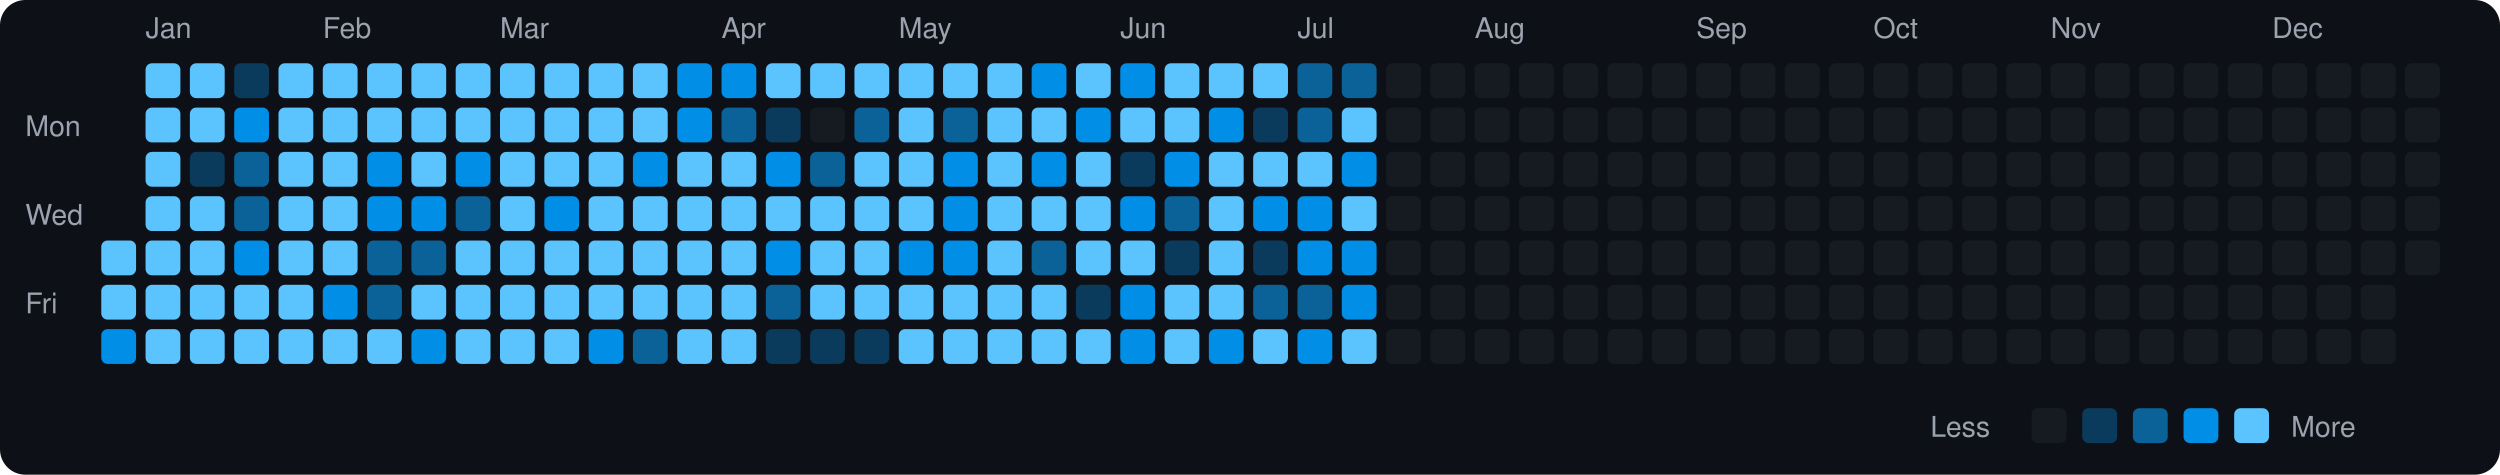
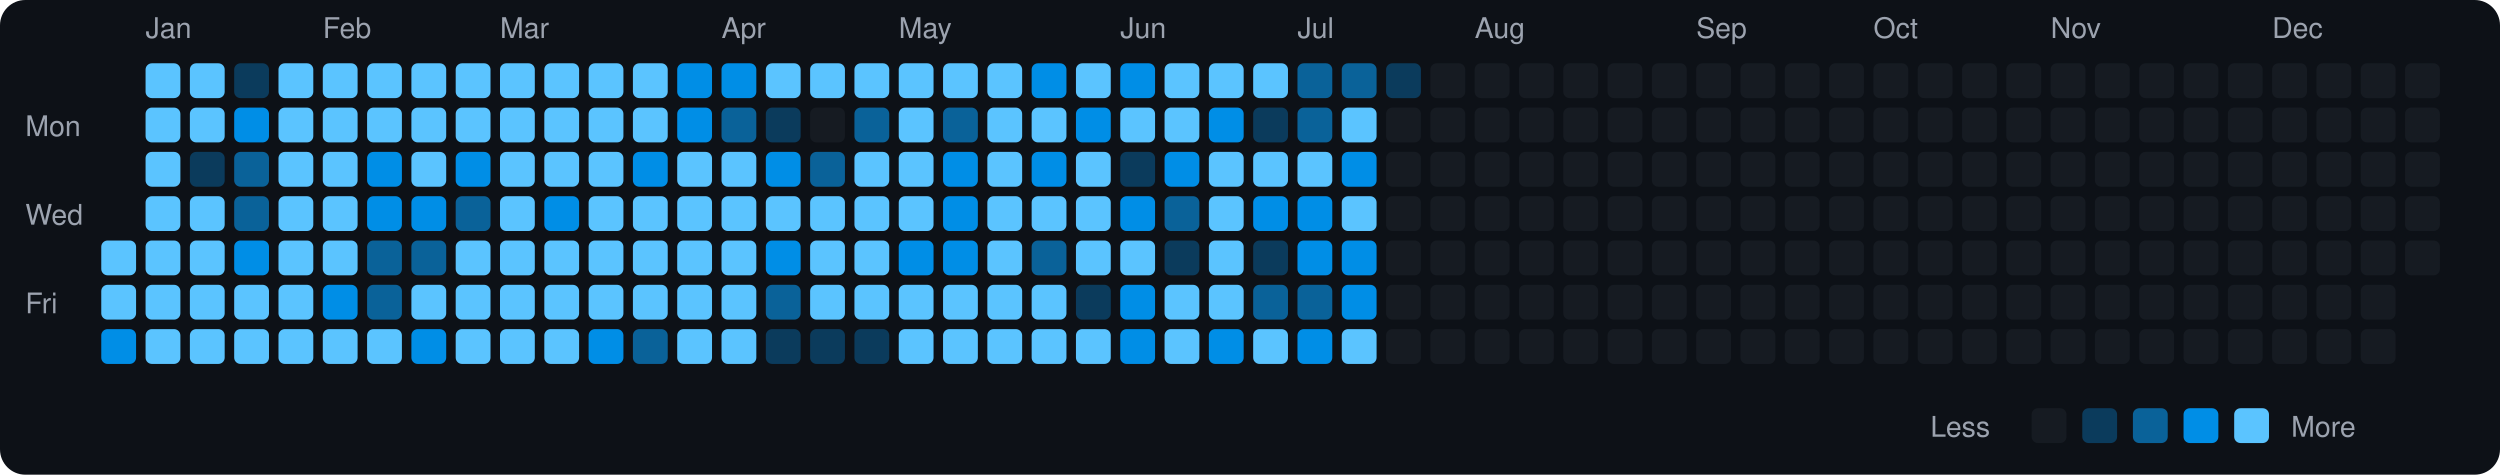
<svg xmlns="http://www.w3.org/2000/svg" viewBox="0 0 790 150" width="790" height="150">
  <rect width="790" height="150" fill="#0d1117" rx="8" ry="8" />
  <text x="8" y="43" fill="#9ca3af" font-size="9" font-family="-apple-system, BlinkMacSystemFont, 'Segoe UI', Helvetica, Arial, sans-serif">Mon</text>
  <text x="8" y="71" fill="#9ca3af" font-size="9" font-family="-apple-system, BlinkMacSystemFont, 'Segoe UI', Helvetica, Arial, sans-serif">Wed</text>
  <text x="8" y="99" fill="#9ca3af" font-size="9" font-family="-apple-system, BlinkMacSystemFont, 'Segoe UI', Helvetica, Arial, sans-serif">Fri</text>
  <rect x="32" y="76" width="11" height="11" rx="2" ry="2" fill="#5bc4ff">
    </rect>
  <rect x="32" y="90" width="11" height="11" rx="2" ry="2" fill="#5bc4ff">
    </rect>
  <rect x="32" y="104" width="11" height="11" rx="2" ry="2" fill="#008ee6">
    </rect>
  <text x="46" y="12" fill="#9ca3af" font-size="9" font-family="-apple-system, BlinkMacSystemFont, 'Segoe UI', Helvetica, Arial, sans-serif">Jan</text>
  <rect x="46" y="20" width="11" height="11" rx="2" ry="2" fill="#5bc4ff">
    </rect>
  <rect x="46" y="34" width="11" height="11" rx="2" ry="2" fill="#5bc4ff">
    </rect>
  <rect x="46" y="48" width="11" height="11" rx="2" ry="2" fill="#5bc4ff">
    </rect>
  <rect x="46" y="62" width="11" height="11" rx="2" ry="2" fill="#5bc4ff">
    </rect>
  <rect x="46" y="76" width="11" height="11" rx="2" ry="2" fill="#5bc4ff">
    </rect>
  <rect x="46" y="90" width="11" height="11" rx="2" ry="2" fill="#5bc4ff">
    </rect>
  <rect x="46" y="104" width="11" height="11" rx="2" ry="2" fill="#5bc4ff">
    </rect>
  <rect x="60" y="20" width="11" height="11" rx="2" ry="2" fill="#5bc4ff">
    </rect>
  <rect x="60" y="34" width="11" height="11" rx="2" ry="2" fill="#5bc4ff">
    </rect>
  <rect x="60" y="48" width="11" height="11" rx="2" ry="2" fill="#0b3b5c">
    </rect>
  <rect x="60" y="62" width="11" height="11" rx="2" ry="2" fill="#5bc4ff">
    </rect>
  <rect x="60" y="76" width="11" height="11" rx="2" ry="2" fill="#5bc4ff">
    </rect>
  <rect x="60" y="90" width="11" height="11" rx="2" ry="2" fill="#5bc4ff">
    </rect>
  <rect x="60" y="104" width="11" height="11" rx="2" ry="2" fill="#5bc4ff">
    </rect>
  <rect x="74" y="20" width="11" height="11" rx="2" ry="2" fill="#0b3b5c">
    </rect>
  <rect x="74" y="34" width="11" height="11" rx="2" ry="2" fill="#008ee6">
    </rect>
  <rect x="74" y="48" width="11" height="11" rx="2" ry="2" fill="#0a6299">
    </rect>
  <rect x="74" y="62" width="11" height="11" rx="2" ry="2" fill="#0a6299">
    </rect>
  <rect x="74" y="76" width="11" height="11" rx="2" ry="2" fill="#008ee6">
    </rect>
  <rect x="74" y="90" width="11" height="11" rx="2" ry="2" fill="#5bc4ff">
    </rect>
  <rect x="74" y="104" width="11" height="11" rx="2" ry="2" fill="#5bc4ff">
    </rect>
  <rect x="88" y="20" width="11" height="11" rx="2" ry="2" fill="#5bc4ff">
    </rect>
  <rect x="88" y="34" width="11" height="11" rx="2" ry="2" fill="#5bc4ff">
    </rect>
  <rect x="88" y="48" width="11" height="11" rx="2" ry="2" fill="#5bc4ff">
    </rect>
  <rect x="88" y="62" width="11" height="11" rx="2" ry="2" fill="#5bc4ff">
    </rect>
  <rect x="88" y="76" width="11" height="11" rx="2" ry="2" fill="#5bc4ff">
    </rect>
  <rect x="88" y="90" width="11" height="11" rx="2" ry="2" fill="#5bc4ff">
    </rect>
  <rect x="88" y="104" width="11" height="11" rx="2" ry="2" fill="#5bc4ff">
    </rect>
  <text x="102" y="12" fill="#9ca3af" font-size="9" font-family="-apple-system, BlinkMacSystemFont, 'Segoe UI', Helvetica, Arial, sans-serif">Feb</text>
  <rect x="102" y="20" width="11" height="11" rx="2" ry="2" fill="#5bc4ff">
    </rect>
  <rect x="102" y="34" width="11" height="11" rx="2" ry="2" fill="#5bc4ff">
    </rect>
  <rect x="102" y="48" width="11" height="11" rx="2" ry="2" fill="#5bc4ff">
    </rect>
  <rect x="102" y="62" width="11" height="11" rx="2" ry="2" fill="#5bc4ff">
    </rect>
  <rect x="102" y="76" width="11" height="11" rx="2" ry="2" fill="#5bc4ff">
    </rect>
  <rect x="102" y="90" width="11" height="11" rx="2" ry="2" fill="#008ee6">
    </rect>
  <rect x="102" y="104" width="11" height="11" rx="2" ry="2" fill="#5bc4ff">
    </rect>
  <rect x="116" y="20" width="11" height="11" rx="2" ry="2" fill="#5bc4ff">
    </rect>
  <rect x="116" y="34" width="11" height="11" rx="2" ry="2" fill="#5bc4ff">
    </rect>
  <rect x="116" y="48" width="11" height="11" rx="2" ry="2" fill="#008ee6">
    </rect>
  <rect x="116" y="62" width="11" height="11" rx="2" ry="2" fill="#008ee6">
    </rect>
  <rect x="116" y="76" width="11" height="11" rx="2" ry="2" fill="#0a6299">
    </rect>
  <rect x="116" y="90" width="11" height="11" rx="2" ry="2" fill="#0a6299">
    </rect>
  <rect x="116" y="104" width="11" height="11" rx="2" ry="2" fill="#5bc4ff">
    </rect>
  <rect x="130" y="20" width="11" height="11" rx="2" ry="2" fill="#5bc4ff">
    </rect>
  <rect x="130" y="34" width="11" height="11" rx="2" ry="2" fill="#5bc4ff">
    </rect>
  <rect x="130" y="48" width="11" height="11" rx="2" ry="2" fill="#5bc4ff">
    </rect>
  <rect x="130" y="62" width="11" height="11" rx="2" ry="2" fill="#008ee6">
    </rect>
  <rect x="130" y="76" width="11" height="11" rx="2" ry="2" fill="#0a6299">
    </rect>
  <rect x="130" y="90" width="11" height="11" rx="2" ry="2" fill="#5bc4ff">
    </rect>
  <rect x="130" y="104" width="11" height="11" rx="2" ry="2" fill="#008ee6">
    </rect>
  <rect x="144" y="20" width="11" height="11" rx="2" ry="2" fill="#5bc4ff">
    </rect>
  <rect x="144" y="34" width="11" height="11" rx="2" ry="2" fill="#5bc4ff">
    </rect>
  <rect x="144" y="48" width="11" height="11" rx="2" ry="2" fill="#008ee6">
    </rect>
  <rect x="144" y="62" width="11" height="11" rx="2" ry="2" fill="#0a6299">
    </rect>
  <rect x="144" y="76" width="11" height="11" rx="2" ry="2" fill="#5bc4ff">
    </rect>
  <rect x="144" y="90" width="11" height="11" rx="2" ry="2" fill="#5bc4ff">
    </rect>
  <rect x="144" y="104" width="11" height="11" rx="2" ry="2" fill="#5bc4ff">
    </rect>
  <text x="158" y="12" fill="#9ca3af" font-size="9" font-family="-apple-system, BlinkMacSystemFont, 'Segoe UI', Helvetica, Arial, sans-serif">Mar</text>
  <rect x="158" y="20" width="11" height="11" rx="2" ry="2" fill="#5bc4ff">
    </rect>
  <rect x="158" y="34" width="11" height="11" rx="2" ry="2" fill="#5bc4ff">
    </rect>
  <rect x="158" y="48" width="11" height="11" rx="2" ry="2" fill="#5bc4ff">
    </rect>
  <rect x="158" y="62" width="11" height="11" rx="2" ry="2" fill="#5bc4ff">
    </rect>
  <rect x="158" y="76" width="11" height="11" rx="2" ry="2" fill="#5bc4ff">
    </rect>
  <rect x="158" y="90" width="11" height="11" rx="2" ry="2" fill="#5bc4ff">
    </rect>
  <rect x="158" y="104" width="11" height="11" rx="2" ry="2" fill="#5bc4ff">
    </rect>
  <rect x="172" y="20" width="11" height="11" rx="2" ry="2" fill="#5bc4ff">
    </rect>
  <rect x="172" y="34" width="11" height="11" rx="2" ry="2" fill="#5bc4ff">
    </rect>
  <rect x="172" y="48" width="11" height="11" rx="2" ry="2" fill="#5bc4ff">
    </rect>
  <rect x="172" y="62" width="11" height="11" rx="2" ry="2" fill="#008ee6">
    </rect>
  <rect x="172" y="76" width="11" height="11" rx="2" ry="2" fill="#5bc4ff">
    </rect>
  <rect x="172" y="90" width="11" height="11" rx="2" ry="2" fill="#5bc4ff">
    </rect>
  <rect x="172" y="104" width="11" height="11" rx="2" ry="2" fill="#5bc4ff">
    </rect>
  <rect x="186" y="20" width="11" height="11" rx="2" ry="2" fill="#5bc4ff">
    </rect>
  <rect x="186" y="34" width="11" height="11" rx="2" ry="2" fill="#5bc4ff">
    </rect>
  <rect x="186" y="48" width="11" height="11" rx="2" ry="2" fill="#5bc4ff">
    </rect>
  <rect x="186" y="62" width="11" height="11" rx="2" ry="2" fill="#5bc4ff">
    </rect>
  <rect x="186" y="76" width="11" height="11" rx="2" ry="2" fill="#5bc4ff">
    </rect>
  <rect x="186" y="90" width="11" height="11" rx="2" ry="2" fill="#5bc4ff">
    </rect>
  <rect x="186" y="104" width="11" height="11" rx="2" ry="2" fill="#008ee6">
    </rect>
  <rect x="200" y="20" width="11" height="11" rx="2" ry="2" fill="#5bc4ff">
    </rect>
  <rect x="200" y="34" width="11" height="11" rx="2" ry="2" fill="#5bc4ff">
    </rect>
  <rect x="200" y="48" width="11" height="11" rx="2" ry="2" fill="#008ee6">
    </rect>
  <rect x="200" y="62" width="11" height="11" rx="2" ry="2" fill="#5bc4ff">
    </rect>
  <rect x="200" y="76" width="11" height="11" rx="2" ry="2" fill="#5bc4ff">
    </rect>
  <rect x="200" y="90" width="11" height="11" rx="2" ry="2" fill="#5bc4ff">
    </rect>
  <rect x="200" y="104" width="11" height="11" rx="2" ry="2" fill="#0a6299">
    </rect>
  <rect x="214" y="20" width="11" height="11" rx="2" ry="2" fill="#008ee6">
    </rect>
  <rect x="214" y="34" width="11" height="11" rx="2" ry="2" fill="#008ee6">
    </rect>
  <rect x="214" y="48" width="11" height="11" rx="2" ry="2" fill="#5bc4ff">
    </rect>
  <rect x="214" y="62" width="11" height="11" rx="2" ry="2" fill="#5bc4ff">
    </rect>
  <rect x="214" y="76" width="11" height="11" rx="2" ry="2" fill="#5bc4ff">
    </rect>
  <rect x="214" y="90" width="11" height="11" rx="2" ry="2" fill="#5bc4ff">
    </rect>
  <rect x="214" y="104" width="11" height="11" rx="2" ry="2" fill="#5bc4ff">
    </rect>
  <text x="228" y="12" fill="#9ca3af" font-size="9" font-family="-apple-system, BlinkMacSystemFont, 'Segoe UI', Helvetica, Arial, sans-serif">Apr</text>
  <rect x="228" y="20" width="11" height="11" rx="2" ry="2" fill="#008ee6">
    </rect>
  <rect x="228" y="34" width="11" height="11" rx="2" ry="2" fill="#0a6299">
    </rect>
  <rect x="228" y="48" width="11" height="11" rx="2" ry="2" fill="#5bc4ff">
    </rect>
  <rect x="228" y="62" width="11" height="11" rx="2" ry="2" fill="#5bc4ff">
    </rect>
  <rect x="228" y="76" width="11" height="11" rx="2" ry="2" fill="#5bc4ff">
    </rect>
  <rect x="228" y="90" width="11" height="11" rx="2" ry="2" fill="#5bc4ff">
    </rect>
  <rect x="228" y="104" width="11" height="11" rx="2" ry="2" fill="#5bc4ff">
    </rect>
  <rect x="242" y="20" width="11" height="11" rx="2" ry="2" fill="#5bc4ff">
    </rect>
  <rect x="242" y="34" width="11" height="11" rx="2" ry="2" fill="#0b3b5c">
    </rect>
  <rect x="242" y="48" width="11" height="11" rx="2" ry="2" fill="#008ee6">
    </rect>
  <rect x="242" y="62" width="11" height="11" rx="2" ry="2" fill="#5bc4ff">
    </rect>
  <rect x="242" y="76" width="11" height="11" rx="2" ry="2" fill="#008ee6">
    </rect>
  <rect x="242" y="90" width="11" height="11" rx="2" ry="2" fill="#0a6299">
    </rect>
  <rect x="242" y="104" width="11" height="11" rx="2" ry="2" fill="#0b3b5c">
    </rect>
  <rect x="256" y="20" width="11" height="11" rx="2" ry="2" fill="#5bc4ff">
    </rect>
  <rect x="256" y="34" width="11" height="11" rx="2" ry="2" fill="#161b22">
    </rect>
  <rect x="256" y="48" width="11" height="11" rx="2" ry="2" fill="#0a6299">
    </rect>
  <rect x="256" y="62" width="11" height="11" rx="2" ry="2" fill="#5bc4ff">
    </rect>
  <rect x="256" y="76" width="11" height="11" rx="2" ry="2" fill="#5bc4ff">
    </rect>
  <rect x="256" y="90" width="11" height="11" rx="2" ry="2" fill="#5bc4ff">
    </rect>
  <rect x="256" y="104" width="11" height="11" rx="2" ry="2" fill="#0b3b5c">
    </rect>
  <rect x="270" y="20" width="11" height="11" rx="2" ry="2" fill="#5bc4ff">
    </rect>
  <rect x="270" y="34" width="11" height="11" rx="2" ry="2" fill="#0a6299">
    </rect>
  <rect x="270" y="48" width="11" height="11" rx="2" ry="2" fill="#5bc4ff">
    </rect>
  <rect x="270" y="62" width="11" height="11" rx="2" ry="2" fill="#5bc4ff">
    </rect>
  <rect x="270" y="76" width="11" height="11" rx="2" ry="2" fill="#5bc4ff">
    </rect>
  <rect x="270" y="90" width="11" height="11" rx="2" ry="2" fill="#5bc4ff">
    </rect>
  <rect x="270" y="104" width="11" height="11" rx="2" ry="2" fill="#0b3b5c">
    </rect>
  <text x="284" y="12" fill="#9ca3af" font-size="9" font-family="-apple-system, BlinkMacSystemFont, 'Segoe UI', Helvetica, Arial, sans-serif">May</text>
  <rect x="284" y="20" width="11" height="11" rx="2" ry="2" fill="#5bc4ff">
    </rect>
  <rect x="284" y="34" width="11" height="11" rx="2" ry="2" fill="#5bc4ff">
    </rect>
  <rect x="284" y="48" width="11" height="11" rx="2" ry="2" fill="#5bc4ff">
    </rect>
  <rect x="284" y="62" width="11" height="11" rx="2" ry="2" fill="#5bc4ff">
    </rect>
  <rect x="284" y="76" width="11" height="11" rx="2" ry="2" fill="#008ee6">
    </rect>
  <rect x="284" y="90" width="11" height="11" rx="2" ry="2" fill="#5bc4ff">
    </rect>
  <rect x="284" y="104" width="11" height="11" rx="2" ry="2" fill="#5bc4ff">
    </rect>
  <rect x="298" y="20" width="11" height="11" rx="2" ry="2" fill="#5bc4ff">
    </rect>
  <rect x="298" y="34" width="11" height="11" rx="2" ry="2" fill="#0a6299">
    </rect>
  <rect x="298" y="48" width="11" height="11" rx="2" ry="2" fill="#008ee6">
    </rect>
  <rect x="298" y="62" width="11" height="11" rx="2" ry="2" fill="#008ee6">
    </rect>
  <rect x="298" y="76" width="11" height="11" rx="2" ry="2" fill="#008ee6">
    </rect>
  <rect x="298" y="90" width="11" height="11" rx="2" ry="2" fill="#5bc4ff">
    </rect>
  <rect x="298" y="104" width="11" height="11" rx="2" ry="2" fill="#5bc4ff">
    </rect>
  <rect x="312" y="20" width="11" height="11" rx="2" ry="2" fill="#5bc4ff">
    </rect>
  <rect x="312" y="34" width="11" height="11" rx="2" ry="2" fill="#5bc4ff">
    </rect>
  <rect x="312" y="48" width="11" height="11" rx="2" ry="2" fill="#5bc4ff">
    </rect>
  <rect x="312" y="62" width="11" height="11" rx="2" ry="2" fill="#5bc4ff">
    </rect>
  <rect x="312" y="76" width="11" height="11" rx="2" ry="2" fill="#5bc4ff">
    </rect>
  <rect x="312" y="90" width="11" height="11" rx="2" ry="2" fill="#5bc4ff">
    </rect>
  <rect x="312" y="104" width="11" height="11" rx="2" ry="2" fill="#5bc4ff">
    </rect>
  <rect x="326" y="20" width="11" height="11" rx="2" ry="2" fill="#008ee6">
    </rect>
  <rect x="326" y="34" width="11" height="11" rx="2" ry="2" fill="#5bc4ff">
    </rect>
  <rect x="326" y="48" width="11" height="11" rx="2" ry="2" fill="#008ee6">
    </rect>
  <rect x="326" y="62" width="11" height="11" rx="2" ry="2" fill="#5bc4ff">
    </rect>
  <rect x="326" y="76" width="11" height="11" rx="2" ry="2" fill="#0a6299">
    </rect>
  <rect x="326" y="90" width="11" height="11" rx="2" ry="2" fill="#5bc4ff">
    </rect>
  <rect x="326" y="104" width="11" height="11" rx="2" ry="2" fill="#5bc4ff">
    </rect>
  <rect x="340" y="20" width="11" height="11" rx="2" ry="2" fill="#5bc4ff">
    </rect>
  <rect x="340" y="34" width="11" height="11" rx="2" ry="2" fill="#008ee6">
    </rect>
  <rect x="340" y="48" width="11" height="11" rx="2" ry="2" fill="#5bc4ff">
    </rect>
  <rect x="340" y="62" width="11" height="11" rx="2" ry="2" fill="#5bc4ff">
    </rect>
  <rect x="340" y="76" width="11" height="11" rx="2" ry="2" fill="#5bc4ff">
    </rect>
  <rect x="340" y="90" width="11" height="11" rx="2" ry="2" fill="#0b3b5c">
    </rect>
  <rect x="340" y="104" width="11" height="11" rx="2" ry="2" fill="#5bc4ff">
    </rect>
  <text x="354" y="12" fill="#9ca3af" font-size="9" font-family="-apple-system, BlinkMacSystemFont, 'Segoe UI', Helvetica, Arial, sans-serif">Jun</text>
  <rect x="354" y="20" width="11" height="11" rx="2" ry="2" fill="#008ee6">
    </rect>
  <rect x="354" y="34" width="11" height="11" rx="2" ry="2" fill="#5bc4ff">
    </rect>
  <rect x="354" y="48" width="11" height="11" rx="2" ry="2" fill="#0b3b5c">
    </rect>
  <rect x="354" y="62" width="11" height="11" rx="2" ry="2" fill="#008ee6">
    </rect>
  <rect x="354" y="76" width="11" height="11" rx="2" ry="2" fill="#5bc4ff">
    </rect>
  <rect x="354" y="90" width="11" height="11" rx="2" ry="2" fill="#008ee6">
    </rect>
  <rect x="354" y="104" width="11" height="11" rx="2" ry="2" fill="#008ee6">
    </rect>
  <rect x="368" y="20" width="11" height="11" rx="2" ry="2" fill="#5bc4ff">
    </rect>
  <rect x="368" y="34" width="11" height="11" rx="2" ry="2" fill="#5bc4ff">
    </rect>
  <rect x="368" y="48" width="11" height="11" rx="2" ry="2" fill="#008ee6">
    </rect>
  <rect x="368" y="62" width="11" height="11" rx="2" ry="2" fill="#0a6299">
    </rect>
  <rect x="368" y="76" width="11" height="11" rx="2" ry="2" fill="#0b3b5c">
    </rect>
  <rect x="368" y="90" width="11" height="11" rx="2" ry="2" fill="#5bc4ff">
    </rect>
  <rect x="368" y="104" width="11" height="11" rx="2" ry="2" fill="#5bc4ff">
    </rect>
  <rect x="382" y="20" width="11" height="11" rx="2" ry="2" fill="#5bc4ff">
    </rect>
  <rect x="382" y="34" width="11" height="11" rx="2" ry="2" fill="#008ee6">
    </rect>
  <rect x="382" y="48" width="11" height="11" rx="2" ry="2" fill="#5bc4ff">
    </rect>
  <rect x="382" y="62" width="11" height="11" rx="2" ry="2" fill="#5bc4ff">
    </rect>
  <rect x="382" y="76" width="11" height="11" rx="2" ry="2" fill="#5bc4ff">
    </rect>
  <rect x="382" y="90" width="11" height="11" rx="2" ry="2" fill="#5bc4ff">
    </rect>
  <rect x="382" y="104" width="11" height="11" rx="2" ry="2" fill="#008ee6">
    </rect>
  <rect x="396" y="20" width="11" height="11" rx="2" ry="2" fill="#5bc4ff">
    </rect>
  <rect x="396" y="34" width="11" height="11" rx="2" ry="2" fill="#0b3b5c">
    </rect>
  <rect x="396" y="48" width="11" height="11" rx="2" ry="2" fill="#5bc4ff">
    </rect>
  <rect x="396" y="62" width="11" height="11" rx="2" ry="2" fill="#008ee6">
    </rect>
  <rect x="396" y="76" width="11" height="11" rx="2" ry="2" fill="#0b3b5c">
    </rect>
  <rect x="396" y="90" width="11" height="11" rx="2" ry="2" fill="#0a6299">
    </rect>
  <rect x="396" y="104" width="11" height="11" rx="2" ry="2" fill="#5bc4ff">
    </rect>
  <text x="410" y="12" fill="#9ca3af" font-size="9" font-family="-apple-system, BlinkMacSystemFont, 'Segoe UI', Helvetica, Arial, sans-serif">Jul</text>
  <rect x="410" y="20" width="11" height="11" rx="2" ry="2" fill="#0a6299">
    </rect>
  <rect x="410" y="34" width="11" height="11" rx="2" ry="2" fill="#0a6299">
    </rect>
  <rect x="410" y="48" width="11" height="11" rx="2" ry="2" fill="#5bc4ff">
    </rect>
  <rect x="410" y="62" width="11" height="11" rx="2" ry="2" fill="#008ee6">
    </rect>
  <rect x="410" y="76" width="11" height="11" rx="2" ry="2" fill="#008ee6">
    </rect>
  <rect x="410" y="90" width="11" height="11" rx="2" ry="2" fill="#0a6299">
    </rect>
  <rect x="410" y="104" width="11" height="11" rx="2" ry="2" fill="#008ee6">
    </rect>
  <rect x="424" y="20" width="11" height="11" rx="2" ry="2" fill="#0a6299">
    </rect>
  <rect x="424" y="34" width="11" height="11" rx="2" ry="2" fill="#5bc4ff">
    </rect>
  <rect x="424" y="48" width="11" height="11" rx="2" ry="2" fill="#008ee6">
    </rect>
  <rect x="424" y="62" width="11" height="11" rx="2" ry="2" fill="#5bc4ff">
    </rect>
  <rect x="424" y="76" width="11" height="11" rx="2" ry="2" fill="#008ee6">
    </rect>
  <rect x="424" y="90" width="11" height="11" rx="2" ry="2" fill="#008ee6">
    </rect>
  <rect x="424" y="104" width="11" height="11" rx="2" ry="2" fill="#5bc4ff">
    </rect>
-   <rect x="438" y="20" width="11" height="11" rx="2" ry="2" fill="#161b22">
+   <rect x="438" y="20" width="11" height="11" rx="2" ry="2" fill="#0b3b5c">
    </rect>
  <rect x="438" y="34" width="11" height="11" rx="2" ry="2" fill="#161b22">
    </rect>
  <rect x="438" y="48" width="11" height="11" rx="2" ry="2" fill="#161b22">
    </rect>
  <rect x="438" y="62" width="11" height="11" rx="2" ry="2" fill="#161b22">
    </rect>
  <rect x="438" y="76" width="11" height="11" rx="2" ry="2" fill="#161b22">
    </rect>
  <rect x="438" y="90" width="11" height="11" rx="2" ry="2" fill="#161b22">
    </rect>
  <rect x="438" y="104" width="11" height="11" rx="2" ry="2" fill="#161b22">
    </rect>
  <rect x="452" y="20" width="11" height="11" rx="2" ry="2" fill="#161b22">
    </rect>
  <rect x="452" y="34" width="11" height="11" rx="2" ry="2" fill="#161b22">
    </rect>
  <rect x="452" y="48" width="11" height="11" rx="2" ry="2" fill="#161b22">
    </rect>
  <rect x="452" y="62" width="11" height="11" rx="2" ry="2" fill="#161b22">
    </rect>
  <rect x="452" y="76" width="11" height="11" rx="2" ry="2" fill="#161b22">
    </rect>
  <rect x="452" y="90" width="11" height="11" rx="2" ry="2" fill="#161b22">
    </rect>
  <rect x="452" y="104" width="11" height="11" rx="2" ry="2" fill="#161b22">
    </rect>
  <text x="466" y="12" fill="#9ca3af" font-size="9" font-family="-apple-system, BlinkMacSystemFont, 'Segoe UI', Helvetica, Arial, sans-serif">Aug</text>
  <rect x="466" y="20" width="11" height="11" rx="2" ry="2" fill="#161b22">
    </rect>
  <rect x="466" y="34" width="11" height="11" rx="2" ry="2" fill="#161b22">
    </rect>
  <rect x="466" y="48" width="11" height="11" rx="2" ry="2" fill="#161b22">
    </rect>
  <rect x="466" y="62" width="11" height="11" rx="2" ry="2" fill="#161b22">
    </rect>
  <rect x="466" y="76" width="11" height="11" rx="2" ry="2" fill="#161b22">
    </rect>
  <rect x="466" y="90" width="11" height="11" rx="2" ry="2" fill="#161b22">
    </rect>
  <rect x="466" y="104" width="11" height="11" rx="2" ry="2" fill="#161b22">
    </rect>
  <rect x="480" y="20" width="11" height="11" rx="2" ry="2" fill="#161b22">
    </rect>
  <rect x="480" y="34" width="11" height="11" rx="2" ry="2" fill="#161b22">
    </rect>
  <rect x="480" y="48" width="11" height="11" rx="2" ry="2" fill="#161b22">
    </rect>
  <rect x="480" y="62" width="11" height="11" rx="2" ry="2" fill="#161b22">
    </rect>
  <rect x="480" y="76" width="11" height="11" rx="2" ry="2" fill="#161b22">
    </rect>
  <rect x="480" y="90" width="11" height="11" rx="2" ry="2" fill="#161b22">
    </rect>
  <rect x="480" y="104" width="11" height="11" rx="2" ry="2" fill="#161b22">
    </rect>
  <rect x="494" y="20" width="11" height="11" rx="2" ry="2" fill="#161b22">
    </rect>
  <rect x="494" y="34" width="11" height="11" rx="2" ry="2" fill="#161b22">
    </rect>
  <rect x="494" y="48" width="11" height="11" rx="2" ry="2" fill="#161b22">
    </rect>
  <rect x="494" y="62" width="11" height="11" rx="2" ry="2" fill="#161b22">
    </rect>
  <rect x="494" y="76" width="11" height="11" rx="2" ry="2" fill="#161b22">
    </rect>
  <rect x="494" y="90" width="11" height="11" rx="2" ry="2" fill="#161b22">
    </rect>
  <rect x="494" y="104" width="11" height="11" rx="2" ry="2" fill="#161b22">
    </rect>
  <rect x="508" y="20" width="11" height="11" rx="2" ry="2" fill="#161b22">
    </rect>
  <rect x="508" y="34" width="11" height="11" rx="2" ry="2" fill="#161b22">
    </rect>
  <rect x="508" y="48" width="11" height="11" rx="2" ry="2" fill="#161b22">
    </rect>
  <rect x="508" y="62" width="11" height="11" rx="2" ry="2" fill="#161b22">
    </rect>
  <rect x="508" y="76" width="11" height="11" rx="2" ry="2" fill="#161b22">
    </rect>
  <rect x="508" y="90" width="11" height="11" rx="2" ry="2" fill="#161b22">
    </rect>
  <rect x="508" y="104" width="11" height="11" rx="2" ry="2" fill="#161b22">
    </rect>
  <rect x="522" y="20" width="11" height="11" rx="2" ry="2" fill="#161b22">
    </rect>
  <rect x="522" y="34" width="11" height="11" rx="2" ry="2" fill="#161b22">
    </rect>
  <rect x="522" y="48" width="11" height="11" rx="2" ry="2" fill="#161b22">
    </rect>
  <rect x="522" y="62" width="11" height="11" rx="2" ry="2" fill="#161b22">
    </rect>
  <rect x="522" y="76" width="11" height="11" rx="2" ry="2" fill="#161b22">
    </rect>
  <rect x="522" y="90" width="11" height="11" rx="2" ry="2" fill="#161b22">
    </rect>
  <rect x="522" y="104" width="11" height="11" rx="2" ry="2" fill="#161b22">
    </rect>
  <text x="536" y="12" fill="#9ca3af" font-size="9" font-family="-apple-system, BlinkMacSystemFont, 'Segoe UI', Helvetica, Arial, sans-serif">Sep</text>
  <rect x="536" y="20" width="11" height="11" rx="2" ry="2" fill="#161b22">
    </rect>
  <rect x="536" y="34" width="11" height="11" rx="2" ry="2" fill="#161b22">
    </rect>
  <rect x="536" y="48" width="11" height="11" rx="2" ry="2" fill="#161b22">
    </rect>
  <rect x="536" y="62" width="11" height="11" rx="2" ry="2" fill="#161b22">
    </rect>
  <rect x="536" y="76" width="11" height="11" rx="2" ry="2" fill="#161b22">
    </rect>
  <rect x="536" y="90" width="11" height="11" rx="2" ry="2" fill="#161b22">
    </rect>
  <rect x="536" y="104" width="11" height="11" rx="2" ry="2" fill="#161b22">
    </rect>
  <rect x="550" y="20" width="11" height="11" rx="2" ry="2" fill="#161b22">
    </rect>
  <rect x="550" y="34" width="11" height="11" rx="2" ry="2" fill="#161b22">
    </rect>
  <rect x="550" y="48" width="11" height="11" rx="2" ry="2" fill="#161b22">
    </rect>
  <rect x="550" y="62" width="11" height="11" rx="2" ry="2" fill="#161b22">
    </rect>
  <rect x="550" y="76" width="11" height="11" rx="2" ry="2" fill="#161b22">
    </rect>
  <rect x="550" y="90" width="11" height="11" rx="2" ry="2" fill="#161b22">
    </rect>
  <rect x="550" y="104" width="11" height="11" rx="2" ry="2" fill="#161b22">
    </rect>
  <rect x="564" y="20" width="11" height="11" rx="2" ry="2" fill="#161b22">
    </rect>
  <rect x="564" y="34" width="11" height="11" rx="2" ry="2" fill="#161b22">
    </rect>
  <rect x="564" y="48" width="11" height="11" rx="2" ry="2" fill="#161b22">
    </rect>
  <rect x="564" y="62" width="11" height="11" rx="2" ry="2" fill="#161b22">
    </rect>
  <rect x="564" y="76" width="11" height="11" rx="2" ry="2" fill="#161b22">
    </rect>
  <rect x="564" y="90" width="11" height="11" rx="2" ry="2" fill="#161b22">
    </rect>
  <rect x="564" y="104" width="11" height="11" rx="2" ry="2" fill="#161b22">
    </rect>
  <rect x="578" y="20" width="11" height="11" rx="2" ry="2" fill="#161b22">
    </rect>
  <rect x="578" y="34" width="11" height="11" rx="2" ry="2" fill="#161b22">
    </rect>
  <rect x="578" y="48" width="11" height="11" rx="2" ry="2" fill="#161b22">
    </rect>
  <rect x="578" y="62" width="11" height="11" rx="2" ry="2" fill="#161b22">
    </rect>
  <rect x="578" y="76" width="11" height="11" rx="2" ry="2" fill="#161b22">
    </rect>
  <rect x="578" y="90" width="11" height="11" rx="2" ry="2" fill="#161b22">
    </rect>
  <rect x="578" y="104" width="11" height="11" rx="2" ry="2" fill="#161b22">
    </rect>
  <text x="592" y="12" fill="#9ca3af" font-size="9" font-family="-apple-system, BlinkMacSystemFont, 'Segoe UI', Helvetica, Arial, sans-serif">Oct</text>
  <rect x="592" y="20" width="11" height="11" rx="2" ry="2" fill="#161b22">
    </rect>
  <rect x="592" y="34" width="11" height="11" rx="2" ry="2" fill="#161b22">
    </rect>
  <rect x="592" y="48" width="11" height="11" rx="2" ry="2" fill="#161b22">
    </rect>
  <rect x="592" y="62" width="11" height="11" rx="2" ry="2" fill="#161b22">
    </rect>
  <rect x="592" y="76" width="11" height="11" rx="2" ry="2" fill="#161b22">
    </rect>
  <rect x="592" y="90" width="11" height="11" rx="2" ry="2" fill="#161b22">
    </rect>
  <rect x="592" y="104" width="11" height="11" rx="2" ry="2" fill="#161b22">
    </rect>
  <rect x="606" y="20" width="11" height="11" rx="2" ry="2" fill="#161b22">
    </rect>
  <rect x="606" y="34" width="11" height="11" rx="2" ry="2" fill="#161b22">
    </rect>
  <rect x="606" y="48" width="11" height="11" rx="2" ry="2" fill="#161b22">
    </rect>
  <rect x="606" y="62" width="11" height="11" rx="2" ry="2" fill="#161b22">
    </rect>
  <rect x="606" y="76" width="11" height="11" rx="2" ry="2" fill="#161b22">
    </rect>
  <rect x="606" y="90" width="11" height="11" rx="2" ry="2" fill="#161b22">
    </rect>
  <rect x="606" y="104" width="11" height="11" rx="2" ry="2" fill="#161b22">
    </rect>
  <rect x="620" y="20" width="11" height="11" rx="2" ry="2" fill="#161b22">
    </rect>
  <rect x="620" y="34" width="11" height="11" rx="2" ry="2" fill="#161b22">
    </rect>
  <rect x="620" y="48" width="11" height="11" rx="2" ry="2" fill="#161b22">
    </rect>
  <rect x="620" y="62" width="11" height="11" rx="2" ry="2" fill="#161b22">
    </rect>
  <rect x="620" y="76" width="11" height="11" rx="2" ry="2" fill="#161b22">
    </rect>
  <rect x="620" y="90" width="11" height="11" rx="2" ry="2" fill="#161b22">
    </rect>
  <rect x="620" y="104" width="11" height="11" rx="2" ry="2" fill="#161b22">
    </rect>
  <rect x="634" y="20" width="11" height="11" rx="2" ry="2" fill="#161b22">
    </rect>
  <rect x="634" y="34" width="11" height="11" rx="2" ry="2" fill="#161b22">
    </rect>
  <rect x="634" y="48" width="11" height="11" rx="2" ry="2" fill="#161b22">
    </rect>
  <rect x="634" y="62" width="11" height="11" rx="2" ry="2" fill="#161b22">
    </rect>
  <rect x="634" y="76" width="11" height="11" rx="2" ry="2" fill="#161b22">
    </rect>
  <rect x="634" y="90" width="11" height="11" rx="2" ry="2" fill="#161b22">
    </rect>
  <rect x="634" y="104" width="11" height="11" rx="2" ry="2" fill="#161b22">
    </rect>
  <text x="648" y="12" fill="#9ca3af" font-size="9" font-family="-apple-system, BlinkMacSystemFont, 'Segoe UI', Helvetica, Arial, sans-serif">Nov</text>
  <rect x="648" y="20" width="11" height="11" rx="2" ry="2" fill="#161b22">
    </rect>
  <rect x="648" y="34" width="11" height="11" rx="2" ry="2" fill="#161b22">
    </rect>
  <rect x="648" y="48" width="11" height="11" rx="2" ry="2" fill="#161b22">
    </rect>
  <rect x="648" y="62" width="11" height="11" rx="2" ry="2" fill="#161b22">
    </rect>
  <rect x="648" y="76" width="11" height="11" rx="2" ry="2" fill="#161b22">
    </rect>
  <rect x="648" y="90" width="11" height="11" rx="2" ry="2" fill="#161b22">
    </rect>
  <rect x="648" y="104" width="11" height="11" rx="2" ry="2" fill="#161b22">
    </rect>
  <rect x="662" y="20" width="11" height="11" rx="2" ry="2" fill="#161b22">
    </rect>
  <rect x="662" y="34" width="11" height="11" rx="2" ry="2" fill="#161b22">
    </rect>
  <rect x="662" y="48" width="11" height="11" rx="2" ry="2" fill="#161b22">
    </rect>
  <rect x="662" y="62" width="11" height="11" rx="2" ry="2" fill="#161b22">
    </rect>
  <rect x="662" y="76" width="11" height="11" rx="2" ry="2" fill="#161b22">
    </rect>
  <rect x="662" y="90" width="11" height="11" rx="2" ry="2" fill="#161b22">
    </rect>
  <rect x="662" y="104" width="11" height="11" rx="2" ry="2" fill="#161b22">
    </rect>
  <rect x="676" y="20" width="11" height="11" rx="2" ry="2" fill="#161b22">
    </rect>
  <rect x="676" y="34" width="11" height="11" rx="2" ry="2" fill="#161b22">
    </rect>
  <rect x="676" y="48" width="11" height="11" rx="2" ry="2" fill="#161b22">
    </rect>
  <rect x="676" y="62" width="11" height="11" rx="2" ry="2" fill="#161b22">
    </rect>
  <rect x="676" y="76" width="11" height="11" rx="2" ry="2" fill="#161b22">
    </rect>
  <rect x="676" y="90" width="11" height="11" rx="2" ry="2" fill="#161b22">
    </rect>
  <rect x="676" y="104" width="11" height="11" rx="2" ry="2" fill="#161b22">
    </rect>
  <rect x="690" y="20" width="11" height="11" rx="2" ry="2" fill="#161b22">
    </rect>
  <rect x="690" y="34" width="11" height="11" rx="2" ry="2" fill="#161b22">
    </rect>
  <rect x="690" y="48" width="11" height="11" rx="2" ry="2" fill="#161b22">
    </rect>
  <rect x="690" y="62" width="11" height="11" rx="2" ry="2" fill="#161b22">
    </rect>
  <rect x="690" y="76" width="11" height="11" rx="2" ry="2" fill="#161b22">
    </rect>
  <rect x="690" y="90" width="11" height="11" rx="2" ry="2" fill="#161b22">
    </rect>
  <rect x="690" y="104" width="11" height="11" rx="2" ry="2" fill="#161b22">
    </rect>
  <rect x="704" y="20" width="11" height="11" rx="2" ry="2" fill="#161b22">
    </rect>
  <rect x="704" y="34" width="11" height="11" rx="2" ry="2" fill="#161b22">
    </rect>
  <rect x="704" y="48" width="11" height="11" rx="2" ry="2" fill="#161b22">
    </rect>
  <rect x="704" y="62" width="11" height="11" rx="2" ry="2" fill="#161b22">
    </rect>
  <rect x="704" y="76" width="11" height="11" rx="2" ry="2" fill="#161b22">
    </rect>
  <rect x="704" y="90" width="11" height="11" rx="2" ry="2" fill="#161b22">
    </rect>
  <rect x="704" y="104" width="11" height="11" rx="2" ry="2" fill="#161b22">
    </rect>
  <text x="718" y="12" fill="#9ca3af" font-size="9" font-family="-apple-system, BlinkMacSystemFont, 'Segoe UI', Helvetica, Arial, sans-serif">Dec</text>
  <rect x="718" y="20" width="11" height="11" rx="2" ry="2" fill="#161b22">
    </rect>
  <rect x="718" y="34" width="11" height="11" rx="2" ry="2" fill="#161b22">
    </rect>
  <rect x="718" y="48" width="11" height="11" rx="2" ry="2" fill="#161b22">
    </rect>
  <rect x="718" y="62" width="11" height="11" rx="2" ry="2" fill="#161b22">
    </rect>
  <rect x="718" y="76" width="11" height="11" rx="2" ry="2" fill="#161b22">
    </rect>
  <rect x="718" y="90" width="11" height="11" rx="2" ry="2" fill="#161b22">
    </rect>
  <rect x="718" y="104" width="11" height="11" rx="2" ry="2" fill="#161b22">
    </rect>
  <rect x="732" y="20" width="11" height="11" rx="2" ry="2" fill="#161b22">
    </rect>
  <rect x="732" y="34" width="11" height="11" rx="2" ry="2" fill="#161b22">
    </rect>
  <rect x="732" y="48" width="11" height="11" rx="2" ry="2" fill="#161b22">
    </rect>
  <rect x="732" y="62" width="11" height="11" rx="2" ry="2" fill="#161b22">
    </rect>
  <rect x="732" y="76" width="11" height="11" rx="2" ry="2" fill="#161b22">
    </rect>
  <rect x="732" y="90" width="11" height="11" rx="2" ry="2" fill="#161b22">
    </rect>
  <rect x="732" y="104" width="11" height="11" rx="2" ry="2" fill="#161b22">
    </rect>
  <rect x="746" y="20" width="11" height="11" rx="2" ry="2" fill="#161b22">
    </rect>
  <rect x="746" y="34" width="11" height="11" rx="2" ry="2" fill="#161b22">
    </rect>
  <rect x="746" y="48" width="11" height="11" rx="2" ry="2" fill="#161b22">
    </rect>
  <rect x="746" y="62" width="11" height="11" rx="2" ry="2" fill="#161b22">
    </rect>
  <rect x="746" y="76" width="11" height="11" rx="2" ry="2" fill="#161b22">
    </rect>
  <rect x="746" y="90" width="11" height="11" rx="2" ry="2" fill="#161b22">
    </rect>
  <rect x="746" y="104" width="11" height="11" rx="2" ry="2" fill="#161b22">
    </rect>
  <rect x="760" y="20" width="11" height="11" rx="2" ry="2" fill="#161b22">
    </rect>
  <rect x="760" y="34" width="11" height="11" rx="2" ry="2" fill="#161b22">
    </rect>
  <rect x="760" y="48" width="11" height="11" rx="2" ry="2" fill="#161b22">
    </rect>
  <rect x="760" y="62" width="11" height="11" rx="2" ry="2" fill="#161b22">
    </rect>
  <rect x="760" y="76" width="11" height="11" rx="2" ry="2" fill="#161b22">
    </rect>
  <text x="610" y="138" fill="#9ca3af" font-size="9" font-family="-apple-system, BlinkMacSystemFont, 'Segoe UI', Helvetica, Arial, sans-serif">Less</text>
  <rect x="642" y="129" width="11" height="11" rx="2" ry="2" fill="#161b22" />
  <rect x="658" y="129" width="11" height="11" rx="2" ry="2" fill="#0b3b5c" />
  <rect x="674" y="129" width="11" height="11" rx="2" ry="2" fill="#0a6299" />
  <rect x="690" y="129" width="11" height="11" rx="2" ry="2" fill="#008ee6" />
  <rect x="706" y="129" width="11" height="11" rx="2" ry="2" fill="#5bc4ff" />
  <text x="724" y="138" fill="#9ca3af" font-size="9" font-family="-apple-system, BlinkMacSystemFont, 'Segoe UI', Helvetica, Arial, sans-serif">More</text>
</svg>
